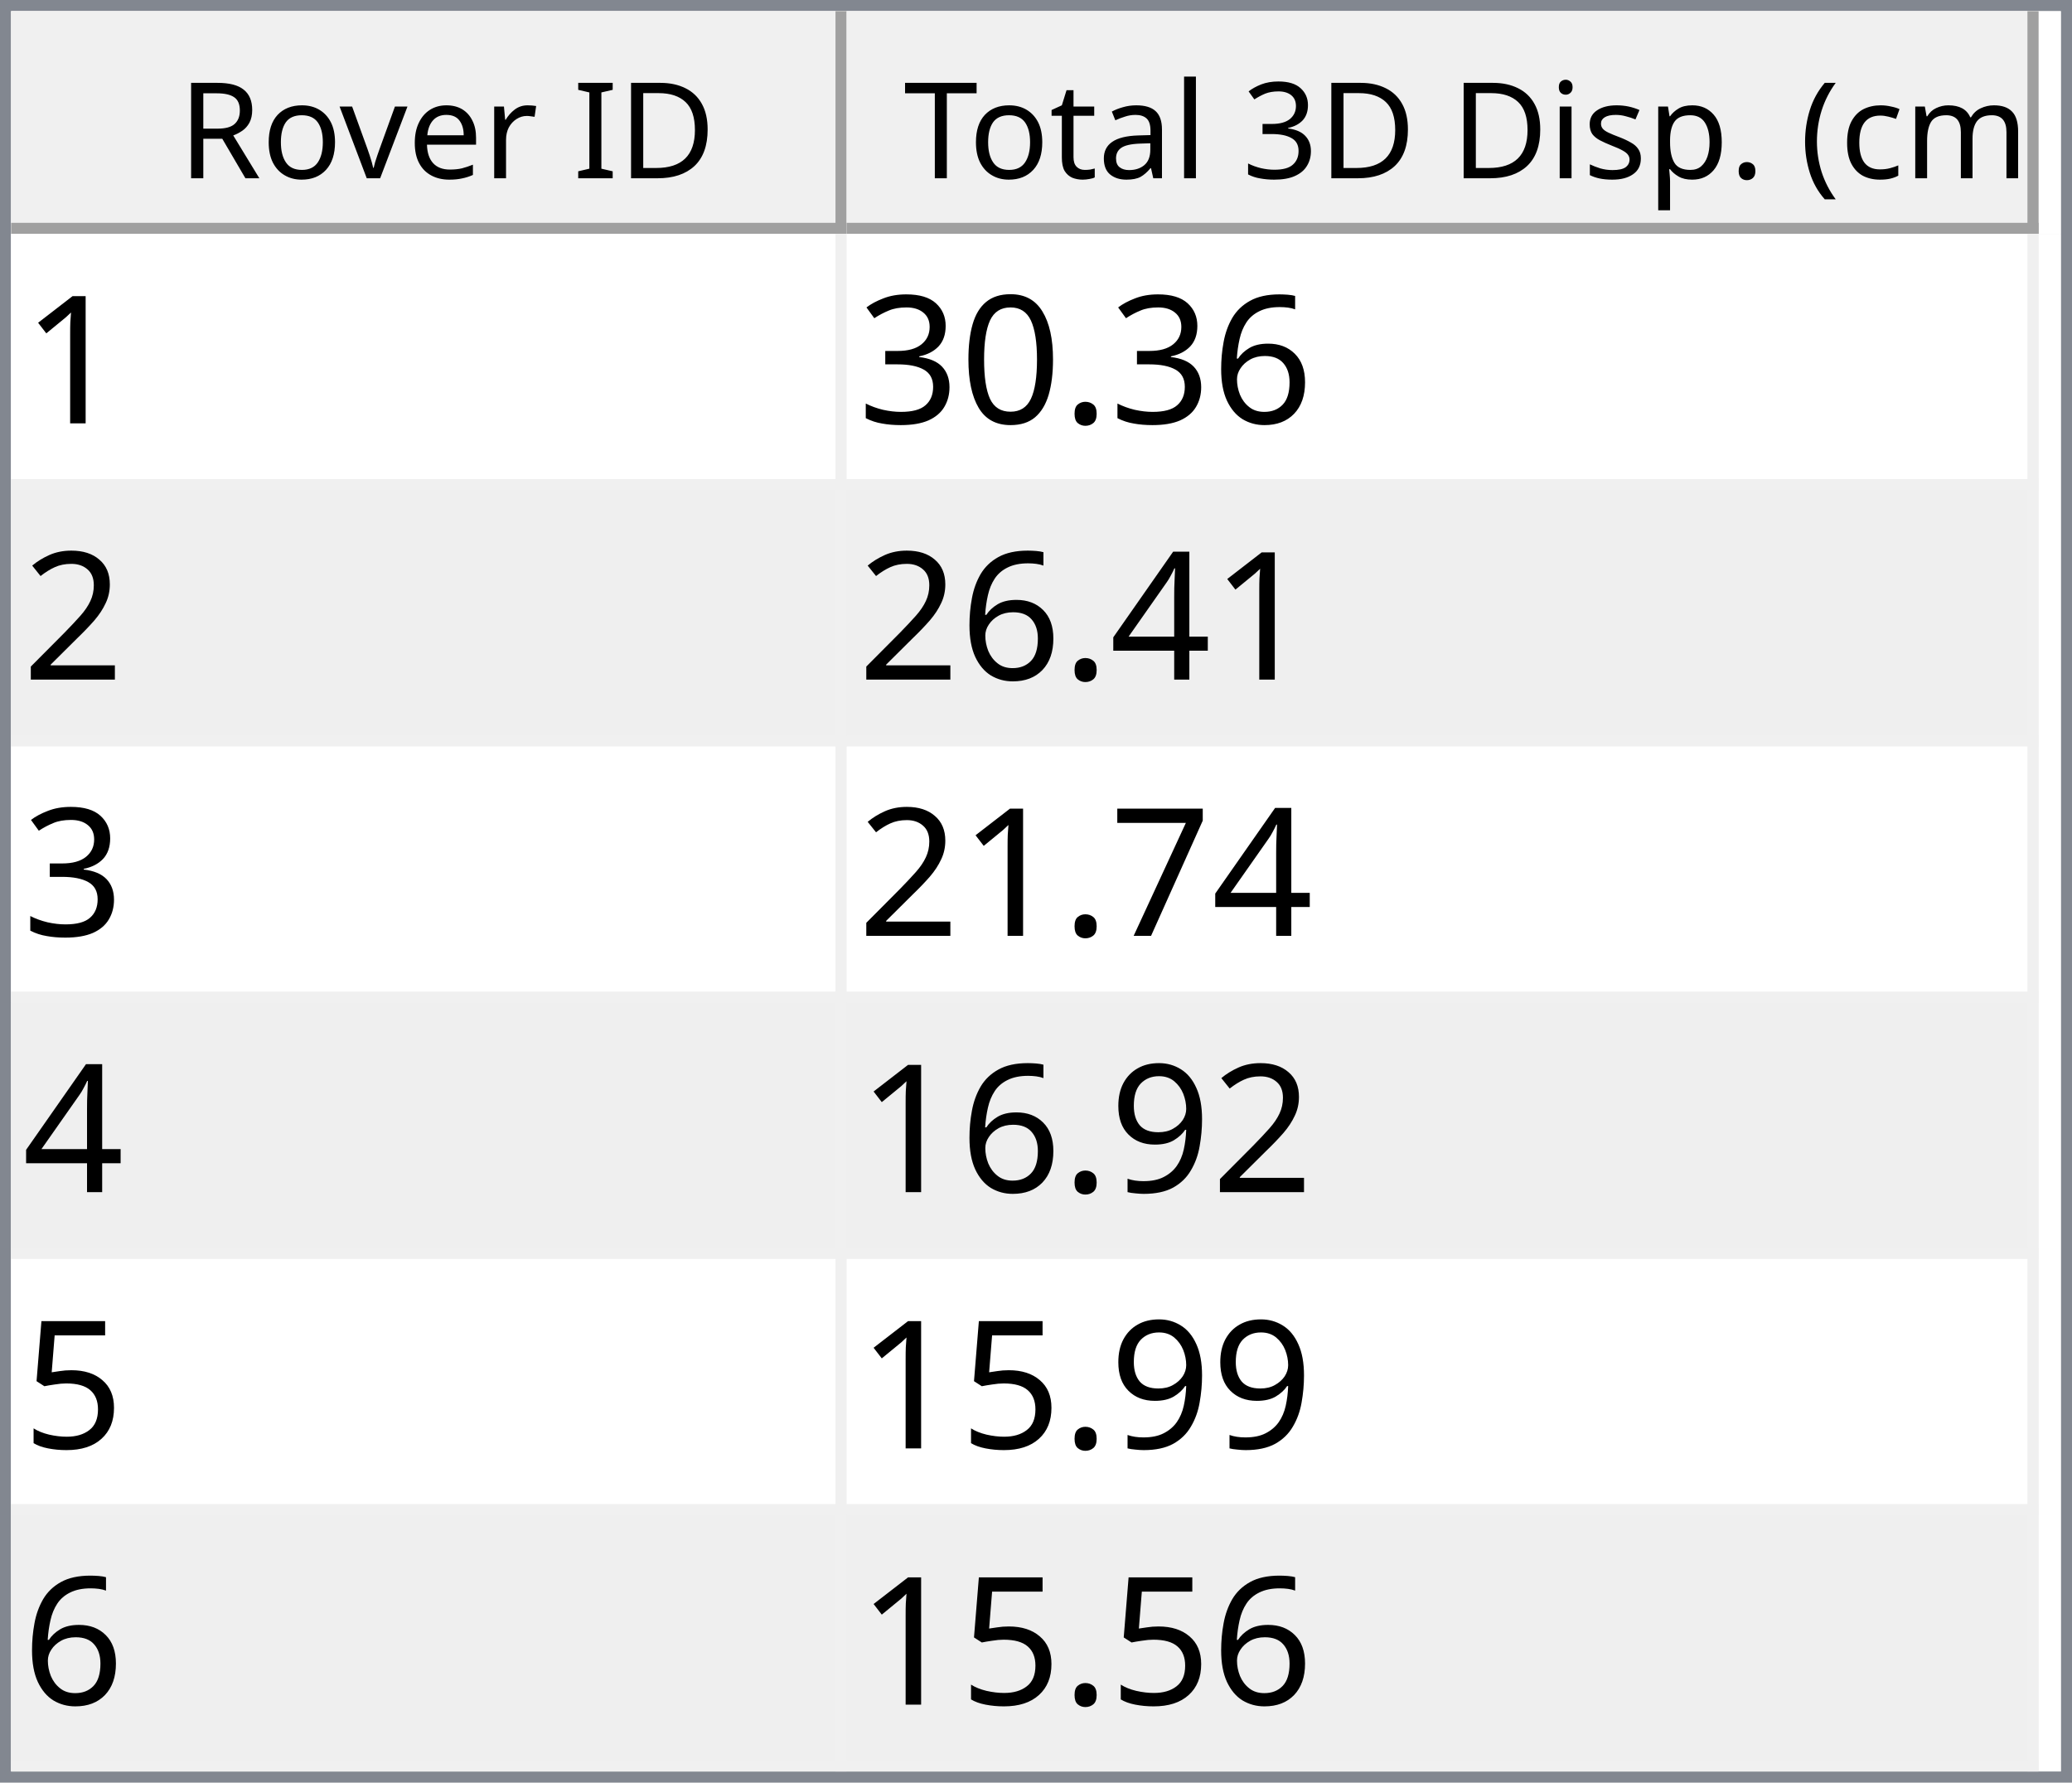
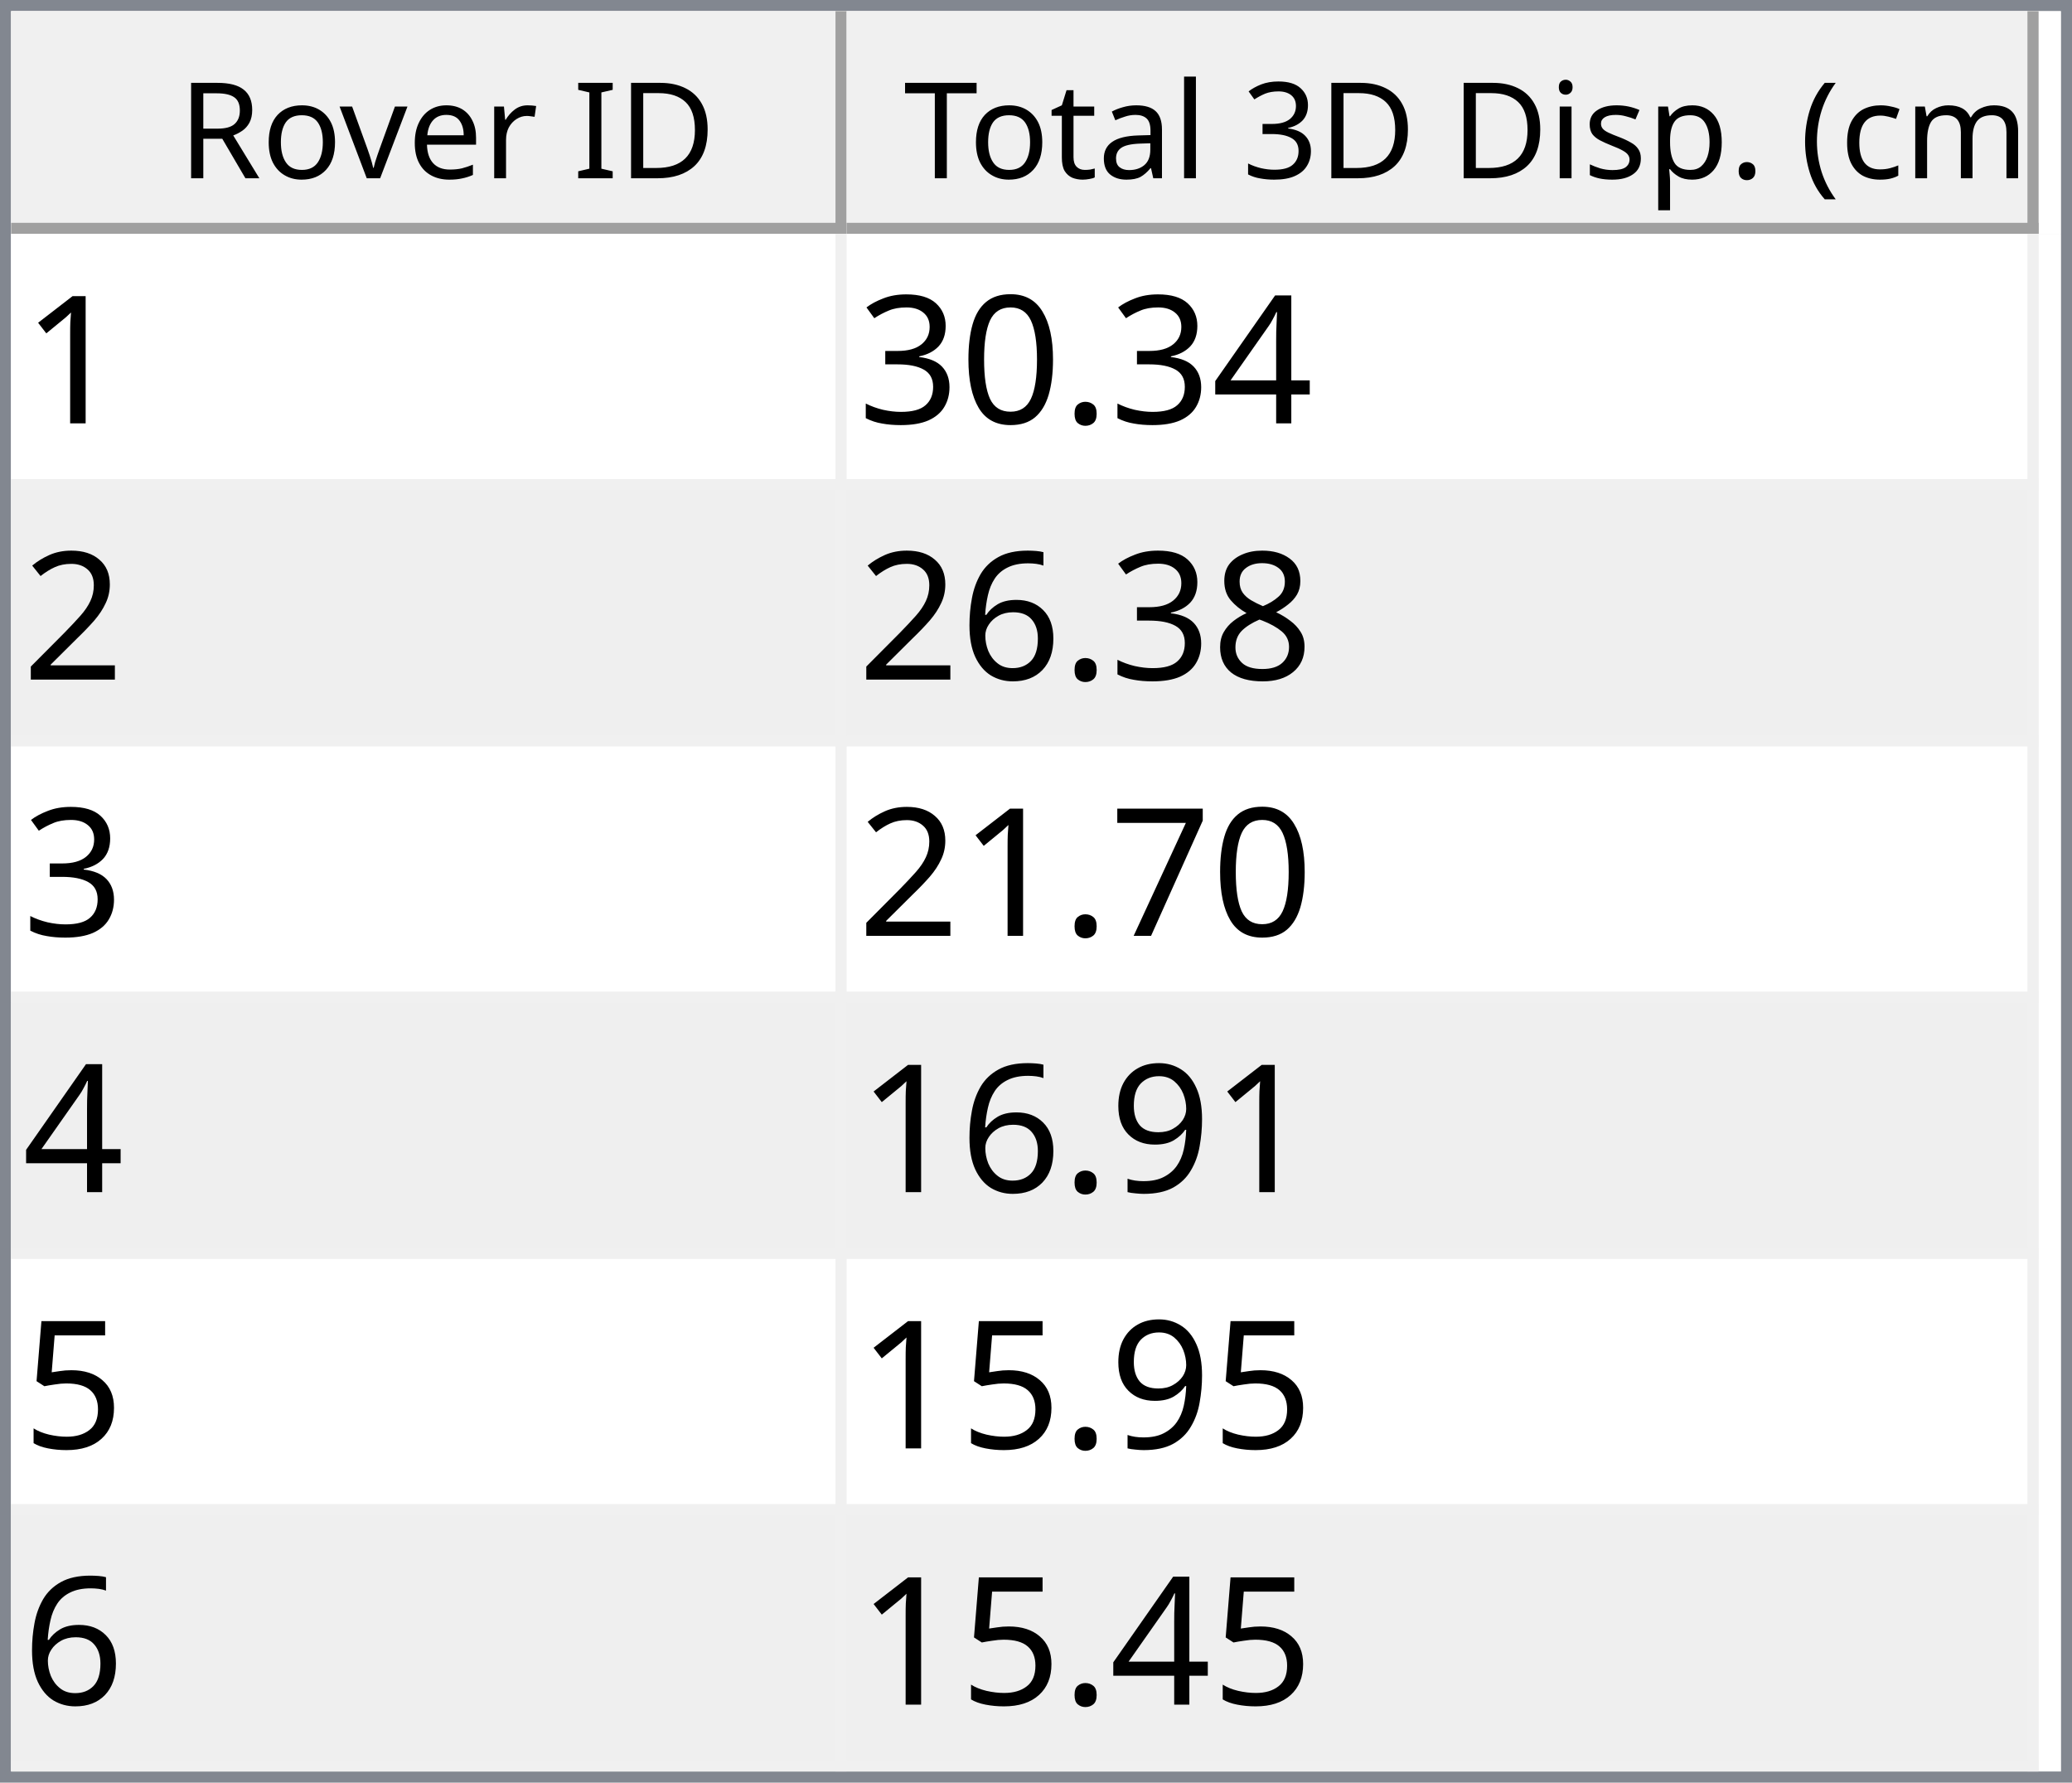
<svg xmlns="http://www.w3.org/2000/svg" style="fill-opacity:1; color-rendering:auto; color-interpolation:auto; text-rendering:auto; stroke:black; stroke-linecap:square; stroke-miterlimit:10; shape-rendering:auto; stroke-opacity:1; fill:black; stroke-dasharray:none; font-weight:normal; stroke-width:1; font-family:'Dialog'; font-style:normal; stroke-linejoin:miter; font-size:12px; stroke-dashoffset:0; image-rendering:auto;" width="186" height="160">
  <defs id="genericDefs" />
  <g>
    <defs id="defs1">
      <clipPath clipPathUnits="userSpaceOnUse" id="clipPath1">
        <path d="M0 0 L186 0 L186 160 L0 160 L0 0 Z" />
      </clipPath>
      <clipPath clipPathUnits="userSpaceOnUse" id="clipPath2">
        <path d="M0 0 L0 160 L186 160 L186 0 Z" />
      </clipPath>
      <clipPath clipPathUnits="userSpaceOnUse" id="clipPath3">
        <path d="M0 0 L0 20 L184 20 L184 0 Z" />
      </clipPath>
      <clipPath clipPathUnits="userSpaceOnUse" id="clipPath4">
        <path d="M0 0 L0 20 L75 20 L75 0 Z" />
      </clipPath>
      <clipPath clipPathUnits="userSpaceOnUse" id="clipPath5">
        <path d="M1 1 L1 19 L74 19 L74 1 Z" />
      </clipPath>
      <clipPath clipPathUnits="userSpaceOnUse" id="clipPath6">
        <path d="M0 0 L0 18 L73 18 L73 0 Z" />
      </clipPath>
      <clipPath clipPathUnits="userSpaceOnUse" id="clipPath7">
        <path d="M-0.5 -0.5 L-0.5 19.5 L74.5 19.5 L74.5 -0.5 Z" />
      </clipPath>
      <clipPath clipPathUnits="userSpaceOnUse" id="clipPath8">
        <path d="M0 0 L0 20 L107 20 L107 0 Z" />
      </clipPath>
      <clipPath clipPathUnits="userSpaceOnUse" id="clipPath9">
        <path d="M1 1 L1 19 L106 19 L106 1 Z" />
      </clipPath>
      <clipPath clipPathUnits="userSpaceOnUse" id="clipPath10">
        <path d="M0 0 L0 18 L105 18 L105 0 Z" />
      </clipPath>
      <clipPath clipPathUnits="userSpaceOnUse" id="clipPath11">
        <path d="M-0.5 -0.5 L-0.5 19.5 L106.5 19.5 L106.5 -0.5 Z" />
      </clipPath>
      <clipPath clipPathUnits="userSpaceOnUse" id="clipPath12">
        <path d="M0 0 L0 138 L184 138 L184 0 Z" />
      </clipPath>
      <clipPath clipPathUnits="userSpaceOnUse" id="clipPath13">
        <path d="M0 0 L0 138 L182 138 L182 0 Z" />
      </clipPath>
      <clipPath clipPathUnits="userSpaceOnUse" id="clipPath14">
        <path d="M-0.5 -0.5 L-0.5 137.5 L181.5 137.5 L181.5 -0.5 Z" />
      </clipPath>
      <clipPath clipPathUnits="userSpaceOnUse" id="clipPath15">
        <path d="M0 0 L0 22 L74 22 L74 0 Z" />
      </clipPath>
      <clipPath clipPathUnits="userSpaceOnUse" id="clipPath16">
        <path d="M0 0 L0 22 L106 22 L106 0 Z" />
      </clipPath>
      <font horiz-adv-x="64.551" id="font1">
        <font-face ascent="107.91" descent="25.098" units-per-em="100" style="font-style:normal; font-family:Segoe UI; font-weight:normal;" />
        <missing-glyph horiz-adv-x="64.551" d="M8.109 0 L8.109 68.266 L56.453 68.266 L56.453 0 L8.109 0 ZM15.328 7.234 L49.219 7.234 L49.219 61.031 L15.328 61.031 L15.328 7.234 Z" />
        <glyph unicode="D" horiz-adv-x="70.117" d="M9.188 0 L9.188 70.016 L28.516 70.016 Q65.531 70.016 65.531 35.891 Q65.531 19.672 55.25 9.836 Q44.969 0 27.734 0 L9.188 0 ZM17.391 62.594 L17.391 7.422 L27.828 7.422 Q41.609 7.422 49.273 14.797 Q56.938 22.172 56.938 35.688 Q56.938 62.594 28.328 62.594 L17.391 62.594 Z" />
        <glyph unicode="I" horiz-adv-x="26.611" d="M17.391 0 L9.188 0 L9.188 70.016 L17.391 70.016 L17.391 0 Z" />
        <glyph unicode=" " horiz-adv-x="27.393" d="" />
        <glyph unicode="r" horiz-adv-x="34.766" d="M34.188 41.891 Q32.078 43.5 28.125 43.5 Q23 43.5 19.555 38.672 Q16.109 33.844 16.109 25.484 L16.109 0 L8.109 0 L8.109 50 L16.109 50 L16.109 39.703 L16.312 39.703 Q18.016 44.969 21.531 47.922 Q25.047 50.875 29.391 50.875 Q32.516 50.875 34.188 50.203 L34.188 41.891 Z" />
        <glyph unicode="e" horiz-adv-x="52.295" d="M48.297 23 L12.984 23 Q13.188 14.656 17.484 10.109 Q21.781 5.562 29.297 5.562 Q37.75 5.562 44.828 11.141 L44.828 3.609 Q38.234 -1.172 27.391 -1.172 Q16.797 -1.172 10.742 5.641 Q4.688 12.453 4.688 24.812 Q4.688 36.469 11.305 43.82 Q17.922 51.172 27.734 51.172 Q37.547 51.172 42.922 44.828 Q48.297 38.484 48.297 27.203 L48.297 23 ZM40.094 29.781 Q40.047 36.719 36.75 40.578 Q33.453 44.438 27.594 44.438 Q21.922 44.438 17.969 40.383 Q14.016 36.328 13.094 29.781 L40.094 29.781 Z" />
        <glyph unicode="v" horiz-adv-x="47.9" d="M47.406 50 L27.484 0 L19.625 0 L0.688 50 L9.469 50 L22.172 13.672 Q23.578 9.672 23.922 6.688 L24.125 6.688 Q24.609 10.453 25.688 13.484 L38.969 50 L47.406 50 Z" />
        <glyph unicode="o" horiz-adv-x="58.594" d="M29 -1.172 Q17.922 -1.172 11.305 5.836 Q4.688 12.844 4.688 24.422 Q4.688 37.016 11.57 44.094 Q18.453 51.172 30.172 51.172 Q41.359 51.172 47.633 44.289 Q53.906 37.406 53.906 25.203 Q53.906 13.234 47.141 6.031 Q40.375 -1.172 29 -1.172 ZM29.594 44.438 Q21.875 44.438 17.383 39.188 Q12.891 33.938 12.891 24.703 Q12.891 15.828 17.43 10.695 Q21.969 5.562 29.594 5.562 Q37.359 5.562 41.531 10.594 Q45.703 15.625 45.703 24.906 Q45.703 34.281 41.531 39.359 Q37.359 44.438 29.594 44.438 Z" />
        <glyph unicode="R" horiz-adv-x="59.814" d="M59.375 0 L49.609 0 L37.891 19.625 Q36.281 22.359 34.766 24.289 Q33.25 26.219 31.664 27.438 Q30.078 28.656 28.25 29.219 Q26.422 29.781 24.125 29.781 L17.391 29.781 L17.391 0 L9.188 0 L9.188 70.016 L30.078 70.016 Q34.672 70.016 38.555 68.867 Q42.438 67.719 45.289 65.375 Q48.141 63.031 49.758 59.547 Q51.375 56.062 51.375 51.375 Q51.375 47.703 50.273 44.656 Q49.172 41.609 47.148 39.211 Q45.125 36.812 42.266 35.133 Q39.406 33.453 35.844 32.516 L35.844 32.328 Q37.594 31.547 38.891 30.547 Q40.188 29.547 41.359 28.18 Q42.531 26.812 43.68 25.078 Q44.828 23.344 46.234 21.047 L59.375 0 ZM17.391 62.594 L17.391 37.203 L28.516 37.203 Q31.594 37.203 34.203 38.133 Q36.812 39.062 38.719 40.797 Q40.625 42.531 41.703 45.047 Q42.781 47.562 42.781 50.688 Q42.781 56.297 39.141 59.445 Q35.5 62.594 28.609 62.594 L17.391 62.594 Z" />
        <glyph unicode=")" horiz-adv-x="30.176" d="M8.297 -15.922 L1.172 -15.922 Q16.406 2.344 16.406 26.812 Q16.406 51.469 1.078 70.016 L8.297 70.016 Q23.531 52.156 23.531 26.703 Q23.531 1.375 8.297 -15.922 Z" />
        <glyph unicode="m" horiz-adv-x="86.133" d="M79.109 0 L71.094 0 L71.094 28.719 Q71.094 37.016 68.531 40.727 Q65.969 44.438 59.906 44.438 Q54.781 44.438 51.195 39.75 Q47.609 35.062 47.609 28.516 L47.609 0 L39.594 0 L39.594 29.688 Q39.594 44.438 28.219 44.438 Q22.953 44.438 19.531 40.016 Q16.109 35.594 16.109 28.516 L16.109 0 L8.109 0 L8.109 50 L16.109 50 L16.109 42.094 L16.312 42.094 Q21.625 51.172 31.844 51.172 Q36.969 51.172 40.773 48.312 Q44.578 45.453 46 40.828 Q51.562 51.172 62.594 51.172 Q79.109 51.172 79.109 30.812 L79.109 0 Z" />
        <glyph unicode="c" horiz-adv-x="46.191" d="M42.188 2.297 Q36.422 -1.172 28.516 -1.172 Q17.828 -1.172 11.258 5.789 Q4.688 12.75 4.688 23.828 Q4.688 36.188 11.766 43.68 Q18.844 51.172 30.672 51.172 Q37.25 51.172 42.281 48.734 L42.281 40.531 Q36.719 44.438 30.375 44.438 Q22.703 44.438 17.797 38.945 Q12.891 33.453 12.891 24.516 Q12.891 15.719 17.508 10.641 Q22.125 5.562 29.891 5.562 Q36.422 5.562 42.188 9.906 L42.188 2.297 Z" />
        <glyph unicode="(" horiz-adv-x="30.176" d="M29.109 -15.922 L21.969 -15.922 Q6.844 1.375 6.844 26.703 Q6.844 52.156 21.969 70.016 L29.203 70.016 Q13.875 51.469 13.875 26.812 Q13.875 2.344 29.109 -15.922 Z" />
        <glyph unicode="." horiz-adv-x="21.68" d="M10.891 -1.078 Q8.641 -1.078 7.055 0.539 Q5.469 2.156 5.469 4.391 Q5.469 6.641 7.055 8.273 Q8.641 9.906 10.891 9.906 Q13.188 9.906 14.797 8.273 Q16.406 6.641 16.406 4.391 Q16.406 2.156 14.797 0.539 Q13.188 -1.078 10.891 -1.078 Z" />
        <glyph unicode="p" horiz-adv-x="58.789" d="M16.312 7.234 L16.109 7.234 L16.109 -23 L8.109 -23 L8.109 50 L16.109 50 L16.109 41.219 L16.312 41.219 Q22.219 51.172 33.594 51.172 Q43.266 51.172 48.688 44.461 Q54.109 37.75 54.109 26.469 Q54.109 13.922 48 6.375 Q41.891 -1.172 31.297 -1.172 Q21.578 -1.172 16.312 7.234 ZM16.109 27.391 L16.109 20.406 Q16.109 14.203 20.141 9.883 Q24.172 5.562 30.375 5.562 Q37.641 5.562 41.773 11.133 Q45.906 16.703 45.906 26.609 Q45.906 34.969 42.047 39.703 Q38.188 44.438 31.594 44.438 Q24.609 44.438 20.359 39.578 Q16.109 34.719 16.109 27.391 Z" />
        <glyph unicode="s" horiz-adv-x="42.432" d="M5.078 1.812 L5.078 10.406 Q11.625 5.562 19.484 5.562 Q30.031 5.562 30.031 12.594 Q30.031 14.594 29.125 15.992 Q28.219 17.391 26.68 18.461 Q25.141 19.531 23.07 20.383 Q21 21.234 18.609 22.172 Q15.281 23.484 12.766 24.828 Q10.25 26.172 8.57 27.859 Q6.891 29.547 6.031 31.695 Q5.172 33.844 5.172 36.719 Q5.172 40.234 6.789 42.945 Q8.406 45.656 11.086 47.484 Q13.766 49.312 17.211 50.242 Q20.656 51.172 24.312 51.172 Q30.812 51.172 35.938 48.922 L35.938 40.828 Q30.422 44.438 23.25 44.438 Q21 44.438 19.195 43.922 Q17.391 43.406 16.094 42.477 Q14.797 41.547 14.086 40.258 Q13.375 38.969 13.375 37.406 Q13.375 35.453 14.086 34.133 Q14.797 32.812 16.164 31.789 Q17.531 30.766 19.484 29.938 Q21.438 29.109 23.922 28.125 Q27.25 26.859 29.883 25.516 Q32.516 24.172 34.375 22.484 Q36.234 20.797 37.234 18.602 Q38.234 16.406 38.234 13.375 Q38.234 9.672 36.602 6.938 Q34.969 4.203 32.234 2.398 Q29.5 0.594 25.93 -0.289 Q22.359 -1.172 18.453 -1.172 Q10.75 -1.172 5.078 1.812 Z" />
        <glyph unicode="i" horiz-adv-x="24.219" d="M12.203 62.703 Q10.062 62.703 8.547 64.164 Q7.031 65.625 7.031 67.875 Q7.031 70.125 8.547 71.609 Q10.062 73.094 12.203 73.094 Q14.406 73.094 15.945 71.609 Q17.484 70.125 17.484 67.875 Q17.484 65.719 15.945 64.211 Q14.406 62.703 12.203 62.703 ZM16.109 0 L8.109 0 L8.109 50 L16.109 50 L16.109 0 Z" />
        <glyph unicode="3" horiz-adv-x="53.906" d="M46.531 19.828 Q46.531 15.094 44.75 11.211 Q42.969 7.328 39.719 4.57 Q36.469 1.812 31.93 0.297 Q27.391 -1.219 21.922 -1.219 Q11.922 -1.219 6 2.594 L6 11.188 Q13.094 5.609 22.219 5.609 Q25.875 5.609 28.828 6.539 Q31.781 7.469 33.906 9.227 Q36.031 10.984 37.18 13.477 Q38.328 15.969 38.328 19.094 Q38.328 32.812 18.797 32.812 L12.984 32.812 L12.984 39.594 L18.5 39.594 Q35.797 39.594 35.797 52.484 Q35.797 64.406 22.609 64.406 Q15.188 64.406 8.688 59.422 L8.688 67.188 Q15.375 71.188 24.609 71.188 Q29 71.188 32.57 69.969 Q36.141 68.75 38.68 66.555 Q41.219 64.359 42.609 61.281 Q44 58.203 44 54.5 Q44 40.672 30.031 36.719 L30.031 36.531 Q33.594 36.141 36.625 34.797 Q39.656 33.453 41.852 31.305 Q44.047 29.156 45.289 26.25 Q46.531 23.344 46.531 19.828 Z" />
        <glyph unicode="l" horiz-adv-x="24.219" d="M16.109 0 L8.109 0 L8.109 74.031 L16.109 74.031 L16.109 0 Z" />
        <glyph unicode="a" horiz-adv-x="50.879" d="M43.891 0 L35.891 0 L35.891 7.812 L35.688 7.812 Q30.469 -1.172 20.312 -1.172 Q12.844 -1.172 8.617 2.781 Q4.391 6.734 4.391 13.281 Q4.391 27.297 20.906 29.594 L35.891 31.688 Q35.891 44.438 25.594 44.438 Q16.547 44.438 9.281 38.281 L9.281 46.484 Q16.656 51.172 26.266 51.172 Q43.891 51.172 43.891 32.516 L43.891 0 ZM35.891 25.297 L23.828 23.641 Q18.266 22.859 15.43 20.875 Q12.594 18.891 12.594 13.875 Q12.594 10.203 15.211 7.883 Q17.828 5.562 22.172 5.562 Q28.125 5.562 32.008 9.742 Q35.891 13.922 35.891 20.312 L35.891 25.297 Z" />
        <glyph unicode="t" horiz-adv-x="33.887" d="M31.297 0.484 Q28.469 -1.078 23.828 -1.078 Q10.688 -1.078 10.688 13.578 L10.688 43.172 L2.094 43.172 L2.094 50 L10.688 50 L10.688 62.203 L18.703 64.797 L18.703 50 L31.297 50 L31.297 43.172 L18.703 43.172 L18.703 14.984 Q18.703 9.969 20.414 7.82 Q22.125 5.672 26.078 5.672 Q29.109 5.672 31.297 7.328 L31.297 0.484 Z" />
        <glyph unicode="T" horiz-adv-x="52.393" d="M50.594 62.594 L30.375 62.594 L30.375 0 L22.172 0 L22.172 62.594 L2 62.594 L2 70.016 L50.594 70.016 L50.594 62.594 Z" />
      </font>
      <font horiz-adv-x="75.0" id="font2">
        <font-face ascent="100.537" descent="21.973" units-per-em="100" style="font-style:normal; font-family:sans-serif; font-weight:normal;" />
        <missing-glyph horiz-adv-x="75.0" d="M12.5 0 L12.5 62.5 L62.5 62.5 L62.5 0 L12.5 0 ZM14.062 1.562 L60.938 1.562 L60.938 60.938 L14.062 60.938 L14.062 1.562 Z" />
        <glyph unicode="1" horiz-adv-x="55.615" d="M37.25 0 L28.469 0 L28.469 56 Q25.297 52.984 20.141 49.953 Q14.984 46.922 10.891 45.406 L10.891 53.906 Q18.266 57.375 23.781 62.305 Q29.297 67.234 31.594 71.875 L37.25 71.875 L37.25 0 Z" />
-         <glyph unicode="6" horiz-adv-x="55.615" d="M49.75 54.047 L41.016 53.375 Q39.844 58.547 37.703 60.891 Q34.125 64.656 28.906 64.656 Q24.703 64.656 21.531 62.312 Q17.391 59.281 14.992 53.469 Q12.594 47.656 12.5 36.922 Q15.672 41.75 20.266 44.094 Q24.859 46.438 29.891 46.438 Q38.672 46.438 44.852 39.969 Q51.031 33.5 51.031 23.25 Q51.031 16.5 48.125 10.719 Q45.219 4.938 40.141 1.859 Q35.062 -1.219 28.609 -1.219 Q17.625 -1.219 10.695 6.859 Q3.766 14.938 3.766 33.5 Q3.766 54.25 11.422 63.672 Q18.109 71.875 29.438 71.875 Q37.891 71.875 43.289 67.141 Q48.688 62.406 49.75 54.047 ZM13.875 23.188 Q13.875 18.656 15.797 14.508 Q17.719 10.359 21.188 8.18 Q24.656 6 28.469 6 Q34.031 6 38.039 10.492 Q42.047 14.984 42.047 22.703 Q42.047 30.125 38.086 34.398 Q34.125 38.672 28.125 38.672 Q22.172 38.672 18.023 34.398 Q13.875 30.125 13.875 23.188 Z" />
+         <glyph unicode="4" horiz-adv-x="55.615" d="M32.328 0 L32.328 17.141 L1.266 17.141 L1.266 25.203 L33.938 71.578 L41.109 71.578 L41.109 25.203 L50.781 25.203 L50.781 17.141 L41.109 17.141 L41.109 0 L32.328 0 ZM32.328 25.203 L32.328 57.469 L9.906 25.203 L32.328 25.203 Z" />
        <glyph unicode="." horiz-adv-x="27.783" d="M9.078 0 L9.078 10.016 L19.094 10.016 L19.094 0 L9.078 0 Z" />
        <glyph unicode="0" horiz-adv-x="55.615" d="M4.156 35.297 Q4.156 48 6.766 55.742 Q9.375 63.484 14.523 67.68 Q19.672 71.875 27.484 71.875 Q33.25 71.875 37.594 69.555 Q41.938 67.234 44.773 62.867 Q47.609 58.5 49.219 52.227 Q50.828 45.953 50.828 35.297 Q50.828 22.703 48.242 14.969 Q45.656 7.234 40.508 3.008 Q35.359 -1.219 27.484 -1.219 Q17.141 -1.219 11.234 6.203 Q4.156 15.141 4.156 35.297 ZM13.188 35.297 Q13.188 17.672 17.312 11.836 Q21.438 6 27.484 6 Q33.547 6 37.672 11.859 Q41.797 17.719 41.797 35.297 Q41.797 52.984 37.672 58.789 Q33.547 64.594 27.391 64.594 Q21.344 64.594 17.719 59.469 Q13.188 52.938 13.188 35.297 Z" />
        <glyph unicode="3" horiz-adv-x="55.615" d="M4.203 18.891 L12.984 20.062 Q14.5 12.594 18.141 9.297 Q21.781 6 27 6 Q33.203 6 37.477 10.297 Q41.75 14.594 41.75 20.953 Q41.75 27 37.797 30.93 Q33.844 34.859 27.734 34.859 Q25.25 34.859 21.531 33.891 L22.516 41.609 Q23.391 41.5 23.922 41.5 Q29.547 41.5 34.039 44.43 Q38.531 47.359 38.531 53.469 Q38.531 58.297 35.258 61.477 Q31.984 64.656 26.812 64.656 Q21.688 64.656 18.266 61.43 Q14.844 58.203 13.875 51.766 L5.078 53.328 Q6.688 62.156 12.398 67.016 Q18.109 71.875 26.609 71.875 Q32.469 71.875 37.398 69.359 Q42.328 66.844 44.945 62.5 Q47.562 58.156 47.562 53.266 Q47.562 48.641 45.07 44.828 Q42.578 41.016 37.703 38.766 Q44.047 37.312 47.562 32.695 Q51.078 28.078 51.078 21.141 Q51.078 11.766 44.242 5.25 Q37.406 -1.266 26.953 -1.266 Q17.531 -1.266 11.305 4.352 Q5.078 9.969 4.203 18.891 Z" />
        <glyph unicode="2" horiz-adv-x="55.615" d="M50.344 8.453 L50.344 0 L3.031 0 Q2.938 3.172 4.047 6.109 Q5.859 10.938 9.836 15.625 Q13.812 20.312 21.344 26.469 Q33.016 36.031 37.117 41.625 Q41.219 47.219 41.219 52.203 Q41.219 57.422 37.477 61.008 Q33.734 64.594 27.734 64.594 Q21.391 64.594 17.578 60.789 Q13.766 56.984 13.719 50.25 L4.688 51.172 Q5.609 61.281 11.664 66.578 Q17.719 71.875 27.938 71.875 Q38.234 71.875 44.242 66.164 Q50.25 60.453 50.25 52 Q50.25 47.703 48.492 43.555 Q46.734 39.406 42.656 34.812 Q38.578 30.219 29.109 22.219 Q21.188 15.578 18.945 13.211 Q16.703 10.844 15.234 8.453 L50.344 8.453 Z" />
-         <glyph unicode="4" horiz-adv-x="55.615" d="M32.328 0 L32.328 17.141 L1.266 17.141 L1.266 25.203 L33.938 71.578 L41.109 71.578 L41.109 25.203 L50.781 25.203 L50.781 17.141 L41.109 17.141 L41.109 0 L32.328 0 ZM32.328 25.203 L32.328 57.469 L9.906 25.203 L32.328 25.203 Z" />
+         <glyph unicode="8" horiz-adv-x="55.615" d="M17.672 38.812 Q12.203 40.828 9.57 44.539 Q6.938 48.25 6.938 53.422 Q6.938 61.234 12.555 66.555 Q18.172 71.875 27.484 71.875 Q36.859 71.875 42.578 66.43 Q48.297 60.984 48.297 53.172 Q48.297 48.188 45.68 44.508 Q43.062 40.828 37.75 38.812 Q44.344 36.672 47.781 31.883 Q51.219 27.094 51.219 20.453 Q51.219 11.281 44.727 5.031 Q38.234 -1.219 27.641 -1.219 Q17.047 -1.219 10.547 5.055 Q4.047 11.328 4.047 20.703 Q4.047 27.688 7.594 32.398 Q11.141 37.109 17.672 38.812 ZM15.922 53.719 Q15.922 48.641 19.195 45.414 Q22.469 42.188 27.688 42.188 Q32.766 42.188 36.016 45.383 Q39.266 48.578 39.266 53.219 Q39.266 58.062 35.914 61.359 Q32.562 64.656 27.594 64.656 Q22.562 64.656 19.242 61.43 Q15.922 58.203 15.922 53.719 ZM13.094 20.656 Q13.094 16.891 14.875 13.375 Q16.656 9.859 20.172 7.93 Q23.688 6 27.734 6 Q34.031 6 38.133 10.055 Q42.234 14.109 42.234 20.359 Q42.234 26.703 38.016 30.859 Q33.797 35.016 27.438 35.016 Q21.234 35.016 17.164 30.914 Q13.094 26.812 13.094 20.656 Z" />
+         <glyph unicode="6" horiz-adv-x="55.615" d="M49.75 54.047 L41.016 53.375 Q39.844 58.547 37.703 60.891 Q34.125 64.656 28.906 64.656 Q24.703 64.656 21.531 62.312 Q17.391 59.281 14.992 53.469 Q12.594 47.656 12.5 36.922 Q15.672 41.75 20.266 44.094 Q24.859 46.438 29.891 46.438 Q38.672 46.438 44.852 39.969 Q51.031 33.5 51.031 23.25 Q51.031 16.5 48.125 10.719 Q45.219 4.938 40.141 1.859 Q35.062 -1.219 28.609 -1.219 Q17.625 -1.219 10.695 6.859 Q3.766 14.938 3.766 33.5 Q3.766 54.25 11.422 63.672 Q18.109 71.875 29.438 71.875 Q37.891 71.875 43.289 67.141 Q48.688 62.406 49.75 54.047 ZM13.875 23.188 Q13.875 18.656 15.797 14.508 Q17.719 10.359 21.188 8.18 Q24.656 6 28.469 6 Q34.031 6 38.039 10.492 Q42.047 14.984 42.047 22.703 Q42.047 30.125 38.086 34.398 Q34.125 38.672 28.125 38.672 Q22.172 38.672 18.023 34.398 Q13.875 30.125 13.875 23.188 Z" />
        <glyph unicode="7" horiz-adv-x="55.615" d="M4.734 62.203 L4.734 70.656 L51.078 70.656 L51.078 63.812 Q44.234 56.547 37.523 44.484 Q30.812 32.422 27.156 19.672 Q24.516 10.688 23.781 0 L14.75 0 Q14.891 8.453 18.062 20.414 Q21.234 32.375 27.172 43.484 Q33.109 54.594 39.797 62.203 L4.734 62.203 Z" />
        <glyph unicode="9" horiz-adv-x="55.615" d="M5.469 16.547 L13.922 17.328 Q14.984 11.375 18.016 8.688 Q21.047 6 25.781 6 Q29.828 6 32.883 7.859 Q35.938 9.719 37.891 12.82 Q39.844 15.922 41.164 21.195 Q42.484 26.469 42.484 31.938 Q42.484 32.516 42.438 33.688 Q39.797 29.5 35.234 26.883 Q30.672 24.266 25.344 24.266 Q16.453 24.266 10.305 30.711 Q4.156 37.156 4.156 47.703 Q4.156 58.594 10.578 65.234 Q17 71.875 26.656 71.875 Q33.641 71.875 39.43 68.117 Q45.219 64.359 48.219 57.398 Q51.219 50.438 51.219 37.25 Q51.219 23.531 48.242 15.406 Q45.266 7.281 39.383 3.031 Q33.5 -1.219 25.594 -1.219 Q17.188 -1.219 11.867 3.445 Q6.547 8.109 5.469 16.547 ZM41.453 48.141 Q41.453 55.719 37.43 60.156 Q33.406 64.594 27.734 64.594 Q21.875 64.594 17.531 59.812 Q13.188 55.031 13.188 47.406 Q13.188 40.578 17.312 36.305 Q21.438 32.031 27.484 32.031 Q33.594 32.031 37.523 36.305 Q41.453 40.578 41.453 48.141 Z" />
        <glyph unicode="5" horiz-adv-x="55.615" d="M4.156 18.75 L13.375 19.531 Q14.406 12.797 18.141 9.398 Q21.875 6 27.156 6 Q33.5 6 37.891 10.789 Q42.281 15.578 42.281 23.484 Q42.281 31 38.062 35.352 Q33.844 39.703 27 39.703 Q22.75 39.703 19.336 37.773 Q15.922 35.844 13.969 32.766 L5.719 33.844 L12.641 70.609 L48.25 70.609 L48.25 62.203 L19.672 62.203 L15.828 42.969 Q22.266 47.469 29.344 47.469 Q38.719 47.469 45.164 40.969 Q51.609 34.469 51.609 24.266 Q51.609 14.547 45.953 7.469 Q39.062 -1.219 27.156 -1.219 Q17.391 -1.219 11.211 4.25 Q5.031 9.719 4.156 18.75 Z" />
      </font>
    </defs>
    <g style="fill:white; stroke:white;">
      <rect x="0" y="0" width="186" style="clip-path:url(#clipPath1); stroke:none;" height="160" />
    </g>
    <g style="fill:white; text-rendering:optimizeSpeed; color-rendering:optimizeSpeed; image-rendering:optimizeSpeed; shape-rendering:crispEdges; stroke:white; color-interpolation:sRGB;">
      <rect x="0" width="186" height="160" y="0" style="stroke:none;" />
      <path style="stroke:none;" d="M0 160 L186 160 L186 0 L0 0 Z" />
    </g>
    <g style="fill:rgb(240,240,240); font-family:'Segoe UI'; stroke:rgb(240,240,240);">
      <rect x="0" y="0" width="186" style="clip-path:url(#clipPath2); stroke:none;" height="160" />
    </g>
    <g style="fill:rgb(130,135,144); font-family:'Segoe UI'; stroke:rgb(130,135,144);">
      <path d="M0 0 L186 0 L186 160 L0 160 L0 0 ZM1 1 L185 1 L185 159 L1 159 L1 1 Z" style="fill-rule:evenodd; clip-path:url(#clipPath2); stroke:none;" />
    </g>
    <g style="fill:white; font-family:'Segoe UI'; stroke:white;" transform="translate(1,1)">
      <rect x="0" y="0" width="184" style="clip-path:url(#clipPath3); stroke:none;" height="20" />
    </g>
    <g style="fill:rgb(240,240,240); font-family:'Segoe UI'; stroke:rgb(240,240,240);" transform="translate(1,1)">
      <rect x="0" y="0" width="75" style="clip-path:url(#clipPath4); stroke:none;" height="20" />
    </g>
    <g style="font-family:'Segoe UI';" transform="translate(2,2)">
      <text x="14" xml:space="preserve" y="14" style="clip-path:url(#clipPath6); stroke:none;">Rover ID</text>
    </g>
    <g style="fill:rgb(160,160,160); font-family:'Segoe UI'; stroke:rgb(160,160,160); stroke-linejoin:bevel;" transform="translate(1.5,1.5)">
      <line x1="74" x2="74" y1="0" style="fill:none; clip-path:url(#clipPath7);" y2="19" />
    </g>
    <g style="fill:rgb(160,160,160); font-family:'Segoe UI'; stroke:rgb(160,160,160); stroke-linejoin:bevel;" transform="matrix(1,0,0,1,1,1) translate(0.5,0.5)">
      <line x1="0" x2="74" y1="19" style="fill:none; clip-path:url(#clipPath7);" y2="19" />
    </g>
    <g style="fill:rgb(240,240,240); font-family:'Segoe UI'; stroke:rgb(240,240,240);" transform="translate(76,1)">
      <rect x="0" y="0" width="107" style="clip-path:url(#clipPath8); stroke:none;" height="20" />
    </g>
    <g style="font-family:'Segoe UI';" transform="translate(77,2)">
      <text x="1" xml:space="preserve" y="14" style="clip-path:url(#clipPath10); stroke:none;"> Total 3D Disp. (cm)</text>
    </g>
    <g style="fill:rgb(160,160,160); font-family:'Segoe UI'; stroke:rgb(160,160,160); stroke-linejoin:bevel;" transform="translate(76.5,1.5)">
      <line x1="106" x2="106" y1="0" style="fill:none; clip-path:url(#clipPath11);" y2="19" />
    </g>
    <g style="fill:rgb(160,160,160); font-family:'Segoe UI'; stroke:rgb(160,160,160); stroke-linejoin:bevel;" transform="matrix(1,0,0,1,76,1) translate(0.5,0.5)">
      <line x1="0" x2="106" y1="19" style="fill:none; clip-path:url(#clipPath11);" y2="19" />
    </g>
    <g style="fill:white; font-family:'Segoe UI'; stroke:white;" transform="translate(1,21)">
      <rect x="0" y="0" width="184" style="clip-path:url(#clipPath12); stroke:none;" height="138" />
    </g>
    <g style="fill:rgb(240,240,240); font-size:16px; font-family:sans-serif; stroke:rgb(240,240,240);" transform="translate(1,21)">
      <rect x="0" y="0" width="182" style="clip-path:url(#clipPath13); stroke:none;" height="138" />
      <line transform="translate(0.5,0.5)" x1="0" x2="181" y1="22" style="clip-path:url(#clipPath14); fill:none; stroke-linejoin:bevel;" y2="22" />
    </g>
    <g transform="matrix(1,0,0,1,1,21) translate(0.5,0.5)" style="fill:rgb(240,240,240); font-size:16px; font-family:sans-serif; stroke:rgb(240,240,240); stroke-linejoin:bevel;">
      <line x1="0" x2="181" y1="45" style="fill:none; clip-path:url(#clipPath14);" y2="45" />
    </g>
    <g transform="matrix(1,0,0,1,1,21) translate(0.5,0.5)" style="fill:rgb(240,240,240); font-size:16px; font-family:sans-serif; stroke:rgb(240,240,240); stroke-linejoin:bevel;">
      <line x1="0" x2="181" y1="68" style="fill:none; clip-path:url(#clipPath14);" y2="68" />
    </g>
    <g transform="matrix(1,0,0,1,1,21) translate(0.5,0.5)" style="fill:rgb(240,240,240); font-size:16px; font-family:sans-serif; stroke:rgb(240,240,240); stroke-linejoin:bevel;">
      <line x1="0" x2="181" y1="91" style="fill:none; clip-path:url(#clipPath14);" y2="91" />
    </g>
    <g transform="matrix(1,0,0,1,1,21) translate(0.5,0.5)" style="fill:rgb(240,240,240); font-size:16px; font-family:sans-serif; stroke:rgb(240,240,240); stroke-linejoin:bevel;">
      <line x1="0" x2="181" y1="114" style="fill:none; clip-path:url(#clipPath14);" y2="114" />
    </g>
    <g transform="matrix(1,0,0,1,1,21) translate(0.5,0.5)" style="fill:rgb(240,240,240); font-size:16px; font-family:sans-serif; stroke:rgb(240,240,240); stroke-linejoin:bevel;">
      <line x1="0" x2="181" y1="137" style="fill:none; clip-path:url(#clipPath14);" y2="137" />
    </g>
    <g transform="matrix(1,0,0,1,1,21) translate(0.5,0.5)" style="fill:rgb(240,240,240); font-size:16px; font-family:sans-serif; stroke:rgb(240,240,240); stroke-linejoin:bevel;">
      <line x1="74" x2="74" y1="0" style="fill:none; clip-path:url(#clipPath14);" y2="137" />
    </g>
    <g transform="matrix(1,0,0,1,1,21) translate(0.5,0.5)" style="fill:rgb(240,240,240); font-size:16px; font-family:sans-serif; stroke:rgb(240,240,240); stroke-linejoin:bevel;">
      <line x1="181" x2="181" y1="0" style="fill:none; clip-path:url(#clipPath14);" y2="137" />
    </g>
    <g style="fill:white; font-size:16px; font-family:sans-serif; stroke:white;" transform="matrix(1,0,0,1,1,21)">
      <rect x="0" y="0" width="74" style="clip-path:url(#clipPath15); stroke:none;" height="22" />
      <text x="1" y="17" style="fill:black; clip-path:url(#clipPath15); stroke:none;" xml:space="preserve">1</text>
    </g>
    <g style="fill:white; font-size:16px; font-family:sans-serif; stroke:white;" transform="matrix(1,0,0,1,1,21) translate(75,0)">
      <rect x="0" y="0" width="106" style="clip-path:url(#clipPath16); stroke:none;" height="22" />
-       <text x="1" y="17" style="fill:black; clip-path:url(#clipPath16); stroke:none;" xml:space="preserve">30.36</text>
+       <text x="1" y="17" style="fill:black; clip-path:url(#clipPath16); stroke:none;" xml:space="preserve">30.34</text>
    </g>
    <g style="fill:rgb(239,239,239); font-size:16px; font-family:sans-serif; stroke:rgb(239,239,239);" transform="matrix(1,0,0,1,1,21) translate(0,23)">
      <rect x="0" y="0" width="74" style="clip-path:url(#clipPath15); stroke:none;" height="22" />
      <text x="1" y="17" style="fill:black; clip-path:url(#clipPath15); stroke:none;" xml:space="preserve">2</text>
    </g>
    <g style="fill:rgb(239,239,239); font-size:16px; font-family:sans-serif; stroke:rgb(239,239,239);" transform="matrix(1,0,0,1,1,21) translate(75,23)">
      <rect x="0" y="0" width="106" style="clip-path:url(#clipPath16); stroke:none;" height="22" />
-       <text x="1" y="17" style="fill:black; clip-path:url(#clipPath16); stroke:none;" xml:space="preserve">26.41</text>
+       <text x="1" y="17" style="fill:black; clip-path:url(#clipPath16); stroke:none;" xml:space="preserve">26.38</text>
    </g>
    <g style="fill:white; font-size:16px; font-family:sans-serif; stroke:white;" transform="matrix(1,0,0,1,1,21) translate(0,46)">
      <rect x="0" y="0" width="74" style="clip-path:url(#clipPath15); stroke:none;" height="22" />
      <text x="1" y="17" style="fill:black; clip-path:url(#clipPath15); stroke:none;" xml:space="preserve">3</text>
    </g>
    <g style="fill:white; font-size:16px; font-family:sans-serif; stroke:white;" transform="matrix(1,0,0,1,1,21) translate(75,46)">
      <rect x="0" y="0" width="106" style="clip-path:url(#clipPath16); stroke:none;" height="22" />
-       <text x="1" y="17" style="fill:black; clip-path:url(#clipPath16); stroke:none;" xml:space="preserve">21.74</text>
+       <text x="1" y="17" style="fill:black; clip-path:url(#clipPath16); stroke:none;" xml:space="preserve">21.70</text>
    </g>
    <g style="fill:rgb(239,239,239); font-size:16px; font-family:sans-serif; stroke:rgb(239,239,239);" transform="matrix(1,0,0,1,1,21) translate(0,69)">
      <rect x="0" y="0" width="74" style="clip-path:url(#clipPath15); stroke:none;" height="22" />
      <text x="1" y="17" style="fill:black; clip-path:url(#clipPath15); stroke:none;" xml:space="preserve">4</text>
    </g>
    <g style="fill:rgb(239,239,239); font-size:16px; font-family:sans-serif; stroke:rgb(239,239,239);" transform="matrix(1,0,0,1,1,21) translate(75,69)">
      <rect x="0" y="0" width="106" style="clip-path:url(#clipPath16); stroke:none;" height="22" />
-       <text x="1" y="17" style="fill:black; clip-path:url(#clipPath16); stroke:none;" xml:space="preserve">16.92</text>
+       <text x="1" y="17" style="fill:black; clip-path:url(#clipPath16); stroke:none;" xml:space="preserve">16.91</text>
    </g>
    <g style="fill:white; font-size:16px; font-family:sans-serif; stroke:white;" transform="matrix(1,0,0,1,1,21) translate(0,92)">
      <rect x="0" y="0" width="74" style="clip-path:url(#clipPath15); stroke:none;" height="22" />
      <text x="1" y="17" style="fill:black; clip-path:url(#clipPath15); stroke:none;" xml:space="preserve">5</text>
    </g>
    <g style="fill:white; font-size:16px; font-family:sans-serif; stroke:white;" transform="matrix(1,0,0,1,1,21) translate(75,92)">
      <rect x="0" y="0" width="106" style="clip-path:url(#clipPath16); stroke:none;" height="22" />
-       <text x="1" y="17" style="fill:black; clip-path:url(#clipPath16); stroke:none;" xml:space="preserve">15.99</text>
+       <text x="1" y="17" style="fill:black; clip-path:url(#clipPath16); stroke:none;" xml:space="preserve">15.95</text>
    </g>
    <g style="fill:rgb(239,239,239); font-size:16px; font-family:sans-serif; stroke:rgb(239,239,239);" transform="matrix(1,0,0,1,1,21) translate(0,115)">
      <rect x="0" y="0" width="74" style="clip-path:url(#clipPath15); stroke:none;" height="22" />
      <text x="1" y="17" style="fill:black; clip-path:url(#clipPath15); stroke:none;" xml:space="preserve">6</text>
    </g>
    <g style="fill:rgb(239,239,239); font-size:16px; font-family:sans-serif; stroke:rgb(239,239,239);" transform="matrix(1,0,0,1,1,21) translate(75,115)">
      <rect x="0" y="0" width="106" style="clip-path:url(#clipPath16); stroke:none;" height="22" />
-       <text x="1" y="17" style="fill:black; clip-path:url(#clipPath16); stroke:none;" xml:space="preserve">15.56</text>
+       <text x="1" y="17" style="fill:black; clip-path:url(#clipPath16); stroke:none;" xml:space="preserve">15.45</text>
    </g>
  </g>
</svg>
